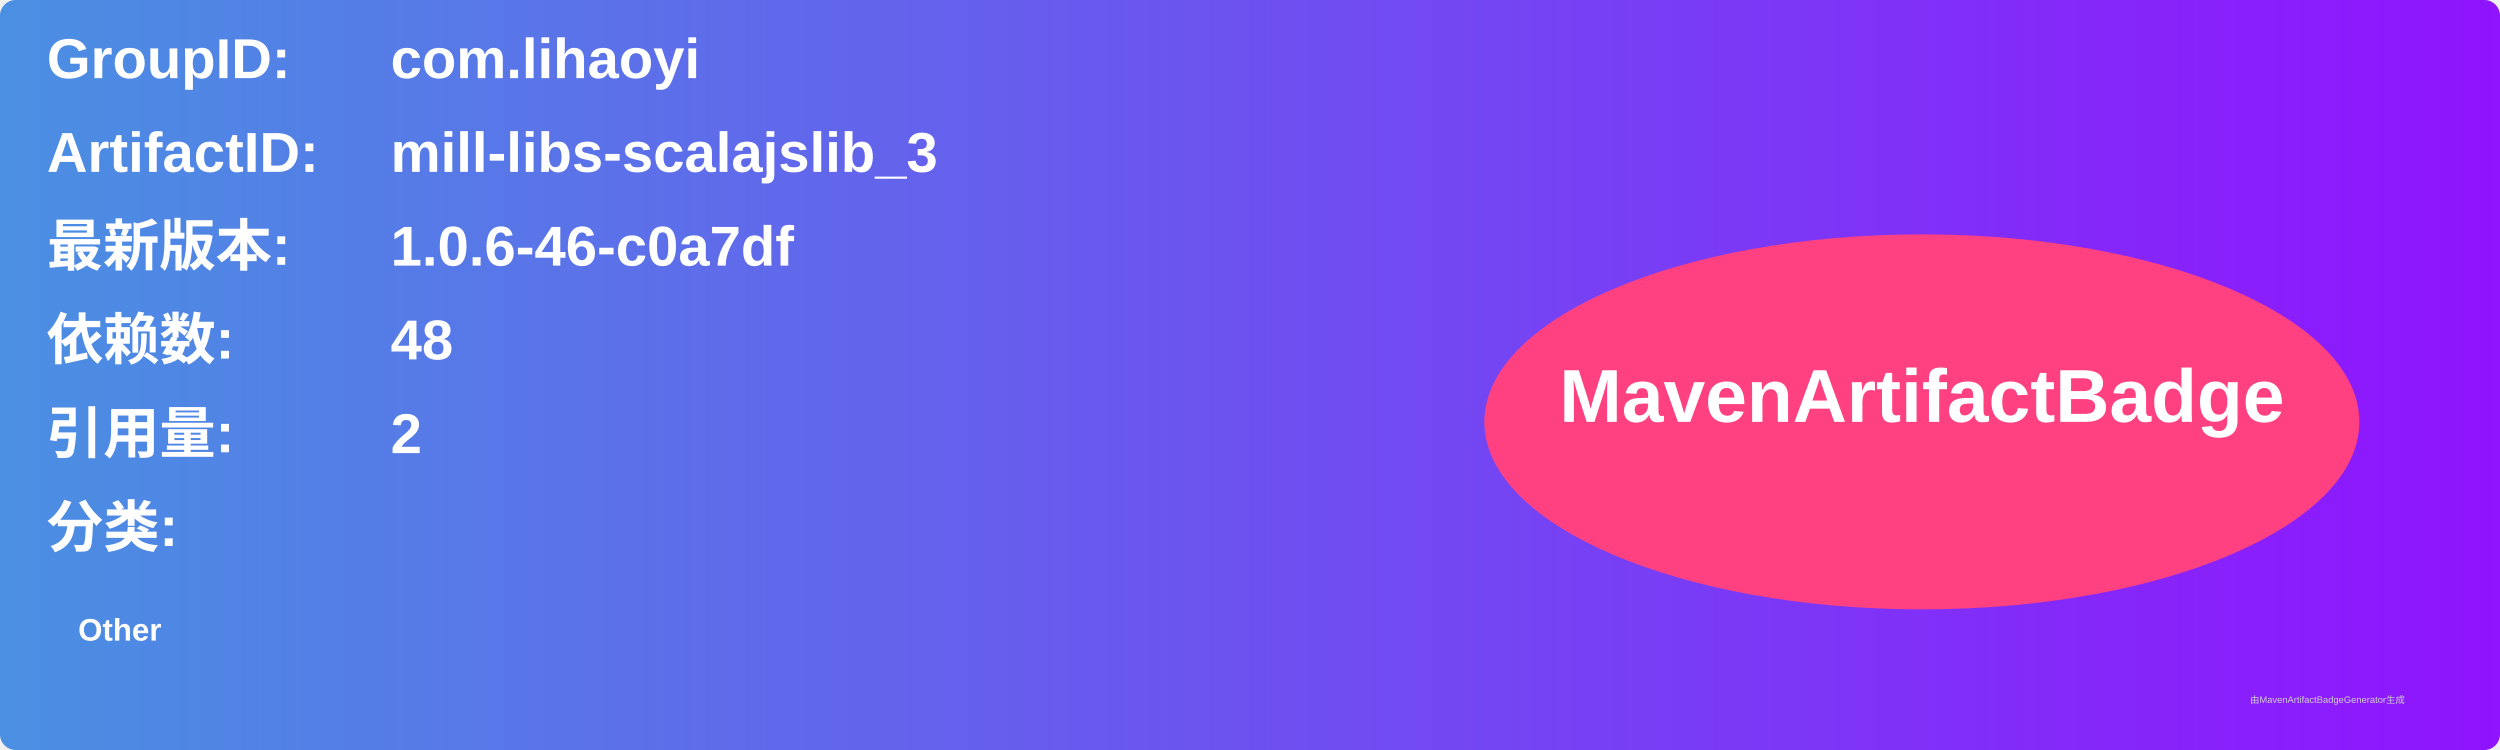
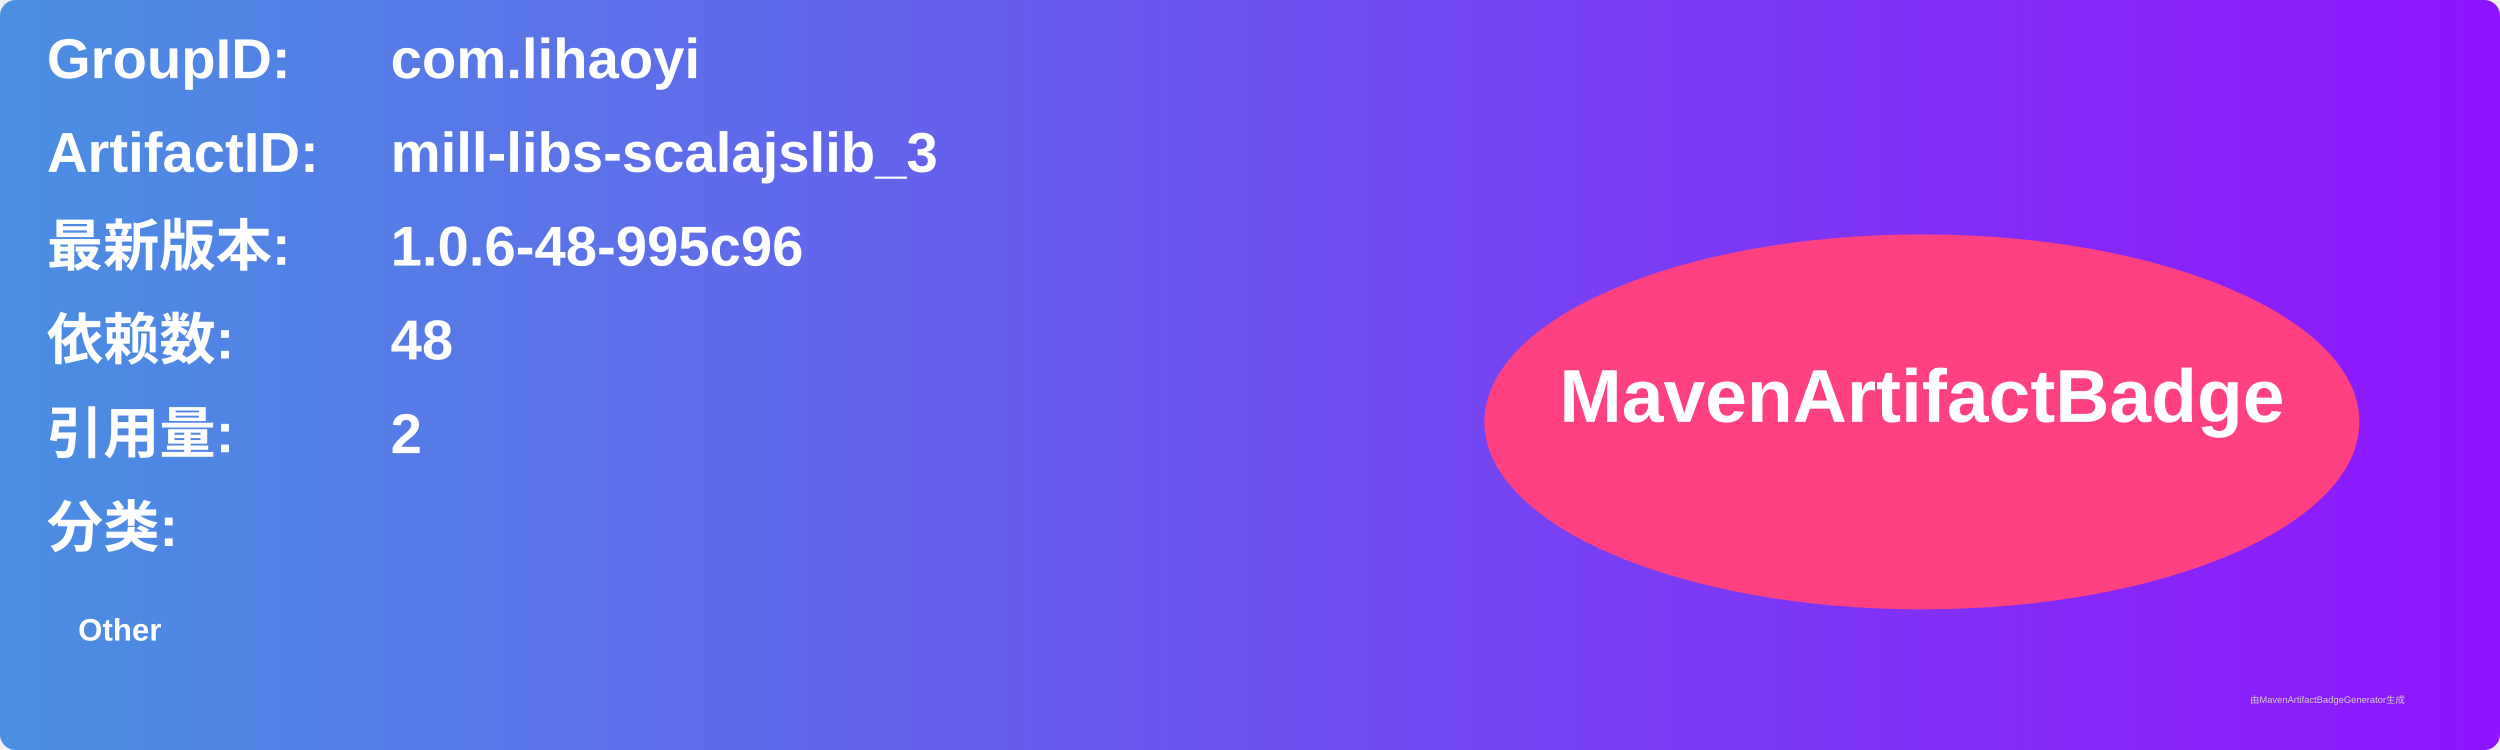
<svg xmlns="http://www.w3.org/2000/svg" width="800" height="240" viewBox="0 0 800 240">
  <linearGradient id="grad" x1="0%" y1="0%" x2="100%" y2="0%">
    <stop offset="0%" stop-color="#4a90e2" />
    <stop offset="100%" stop-color="#9013fe" />
  </linearGradient>
  <rect width="100%" height="100%" rx="5" ry="5" fill="url(#grad)" />
  <g transform="translate(15, 15)">
    <text x="0" y="10" font-family="Arial" font-size="18" fill="white" font-weight="bold" width="260">GroupID:</text>
    <text x="110" y="10" font-family="Arial" font-size="18" fill="white" font-weight="bold" width="460">com.lihaoyi</text>
    <text x="0" y="40" font-family="Arial" font-size="18" fill="white" font-weight="bold" width="260">ArtifactID:</text>
    <text x="110" y="40" font-family="Arial" font-size="18" fill="white" font-weight="bold" width="460">mill-libs-scalajslib_3</text>
    <text x="0" y="70" font-family="Arial" font-size="18" fill="white" font-weight="bold">最新版本:</text>
    <text x="110" y="70" font-family="Arial" font-size="18" fill="white" font-weight="bold">
-       <tspan font-weight="bold">1.0.6-46-c0a7df</tspan>
+       <tspan font-weight="bold">1.0.6-48-995c96</tspan>
    </text>
    <text x="0" y="100" font-family="Arial" font-size="18" fill="white" font-weight="bold">依赖数: </text>
    <text x="110" y="100" font-family="Arial" font-size="18" fill="white">
      <tspan font-weight="bold">48</tspan>
    </text>
    <text x="0" y="130" font-family="Arial" font-size="18" fill="white" font-weight="bold">引用量: </text>
    <text x="110" y="130" font-family="Arial" font-size="18" fill="white">
      <tspan font-weight="bold">2</tspan>
    </text>
    <text x="0" y="160" font-family="Arial" font-size="18" fill="white" font-weight="bold">分类:</text>
    <text x="10" y="190" font-family="Arial" font-size="10" fill="white">
      <tspan font-weight="bold">Other</tspan>
    </text>
    <ellipse cx="600" cy="120" rx="140" ry="60" fill="#ff4081" />
    <text x="600" y="120" text-anchor="middle" font-family="Arial" font-size="24" fill="white" font-weight="bold">MavenArtifactBadge</text>
  </g>
  <text x="720" y="225" font-family="Arial" font-size="3" fill="#d0d0d0">由MavenArtifactBadgeGenerator生成</text>
</svg>
